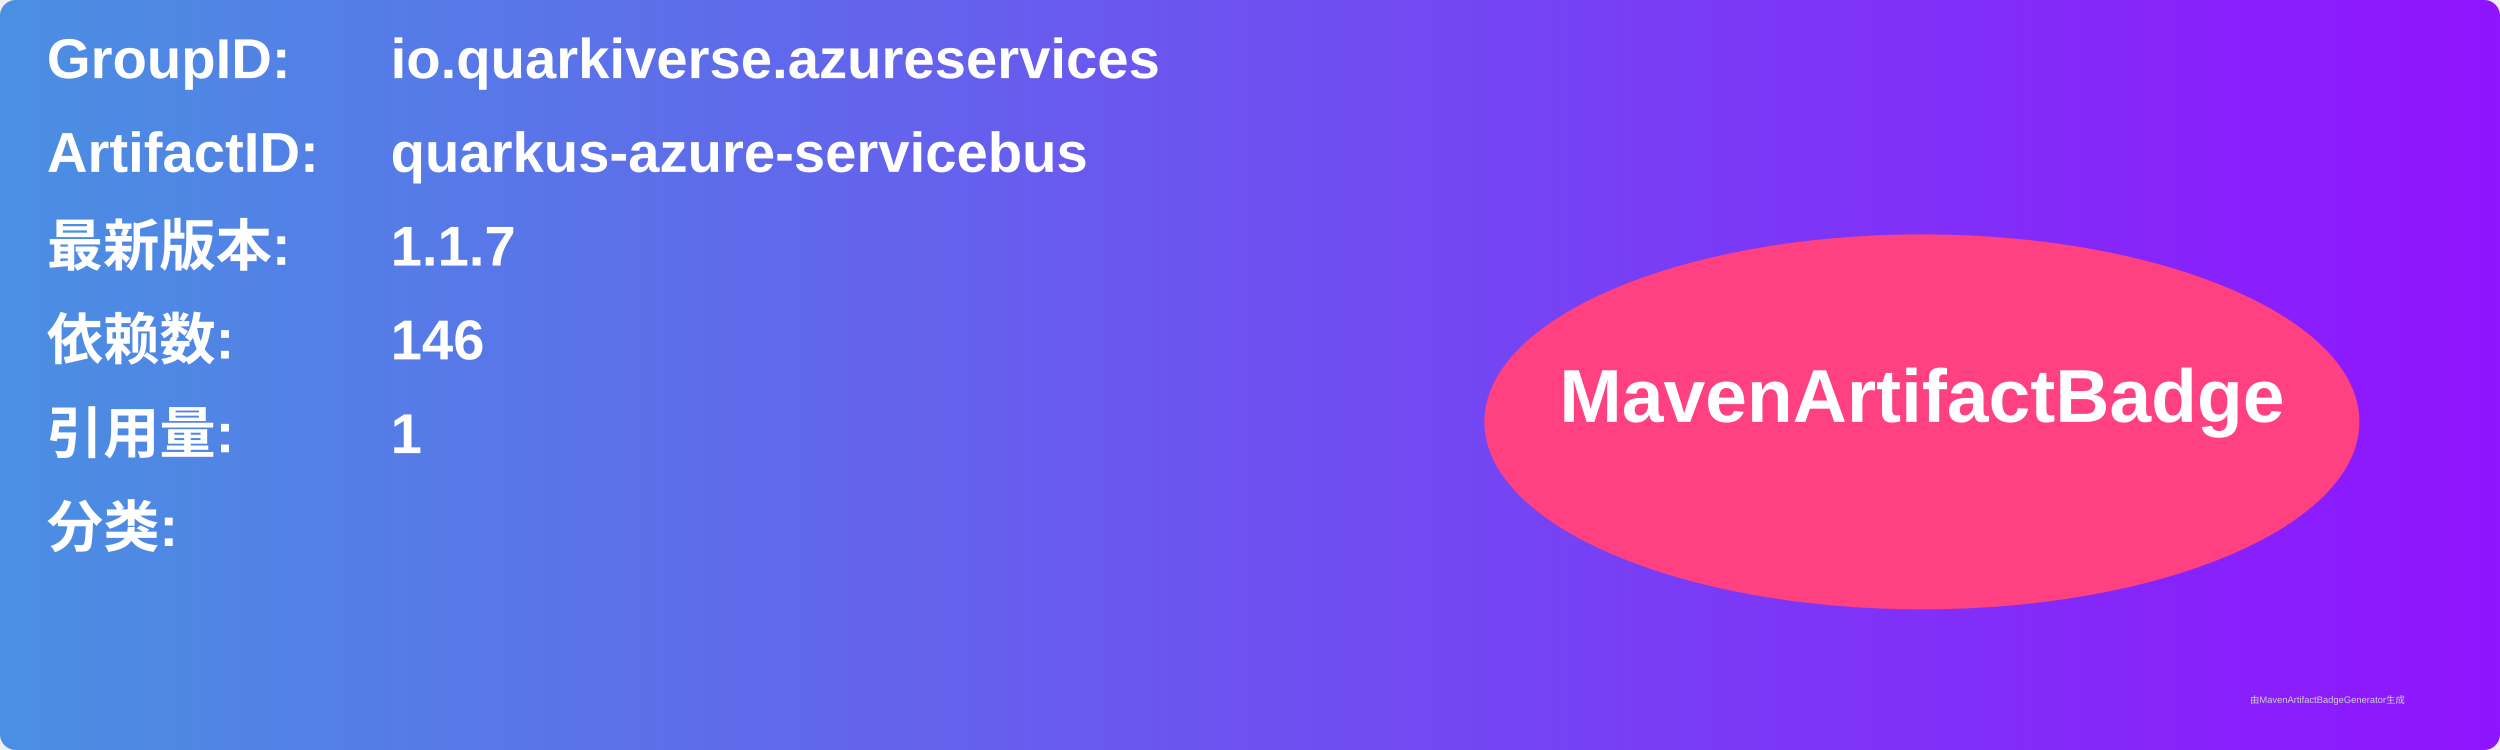
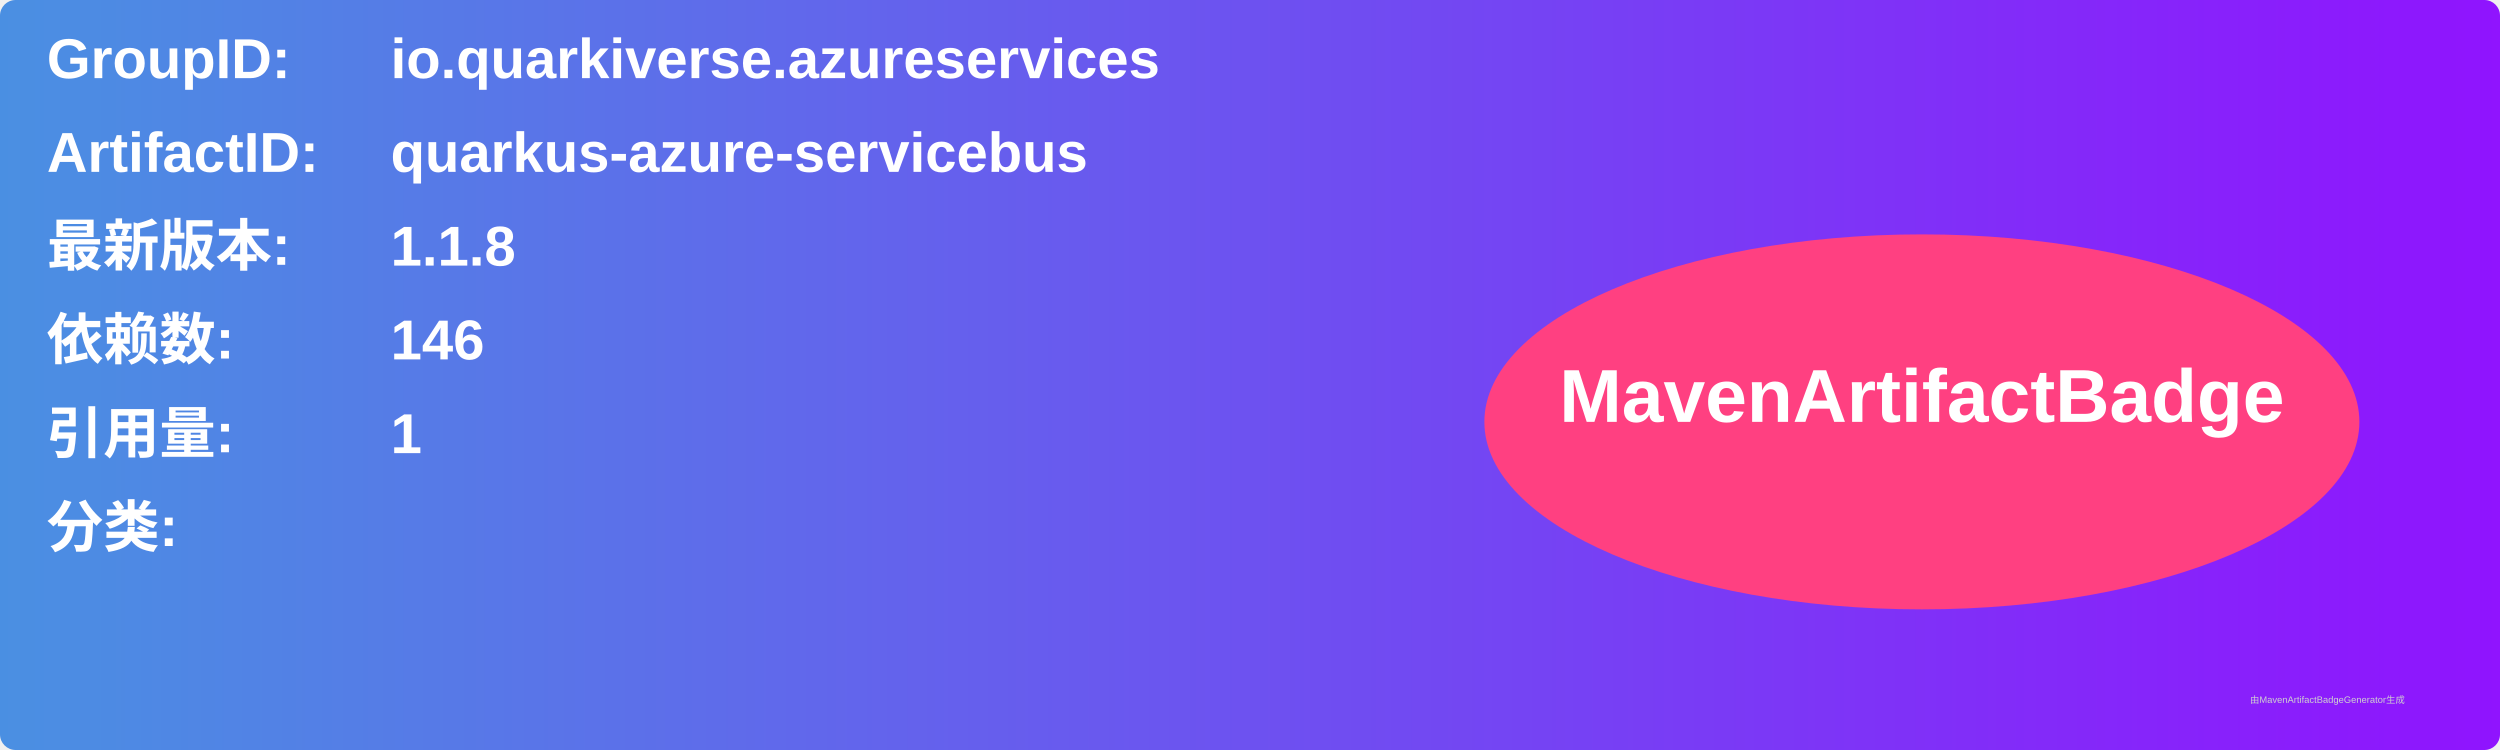
<svg xmlns="http://www.w3.org/2000/svg" width="800" height="240" viewBox="0 0 800 240">
  <linearGradient id="grad" x1="0%" y1="0%" x2="100%" y2="0%">
    <stop offset="0%" stop-color="#4a90e2" />
    <stop offset="100%" stop-color="#9013fe" />
  </linearGradient>
  <rect width="100%" height="100%" rx="5" ry="5" fill="url(#grad)" />
  <g transform="translate(15, 15)">
    <text x="0" y="10" font-family="Arial" font-size="18" fill="white" font-weight="bold" width="260">GroupID:</text>
    <text x="110" y="10" font-family="Arial" font-size="18" fill="white" font-weight="bold" width="460">io.quarkiverse.azureservices</text>
    <text x="0" y="40" font-family="Arial" font-size="18" fill="white" font-weight="bold" width="260">ArtifactID:</text>
    <text x="110" y="40" font-family="Arial" font-size="18" fill="white" font-weight="bold" width="460">quarkus-azure-servicebus</text>
    <text x="0" y="70" font-family="Arial" font-size="18" fill="white" font-weight="bold">最新版本:</text>
    <text x="110" y="70" font-family="Arial" font-size="18" fill="white" font-weight="bold">
-       <tspan font-weight="bold">1.1.7</tspan>
+       <tspan font-weight="bold">1.1.8</tspan>
    </text>
    <text x="0" y="100" font-family="Arial" font-size="18" fill="white" font-weight="bold">依赖数: </text>
    <text x="110" y="100" font-family="Arial" font-size="18" fill="white">
      <tspan font-weight="bold">146</tspan>
    </text>
    <text x="0" y="130" font-family="Arial" font-size="18" fill="white" font-weight="bold">引用量: </text>
    <text x="110" y="130" font-family="Arial" font-size="18" fill="white">
      <tspan font-weight="bold">1</tspan>
    </text>
    <text x="0" y="160" font-family="Arial" font-size="18" fill="white" font-weight="bold">分类:</text>
    <text x="10" y="190" font-family="Arial" font-size="10" fill="white">
      <tspan font-weight="bold" />
    </text>
    <ellipse cx="600" cy="120" rx="140" ry="60" fill="#ff4081" />
    <text x="600" y="120" text-anchor="middle" font-family="Arial" font-size="24" fill="white" font-weight="bold">MavenArtifactBadge</text>
  </g>
  <text x="720" y="225" font-family="Arial" font-size="3" fill="#d0d0d0">由MavenArtifactBadgeGenerator生成</text>
</svg>
